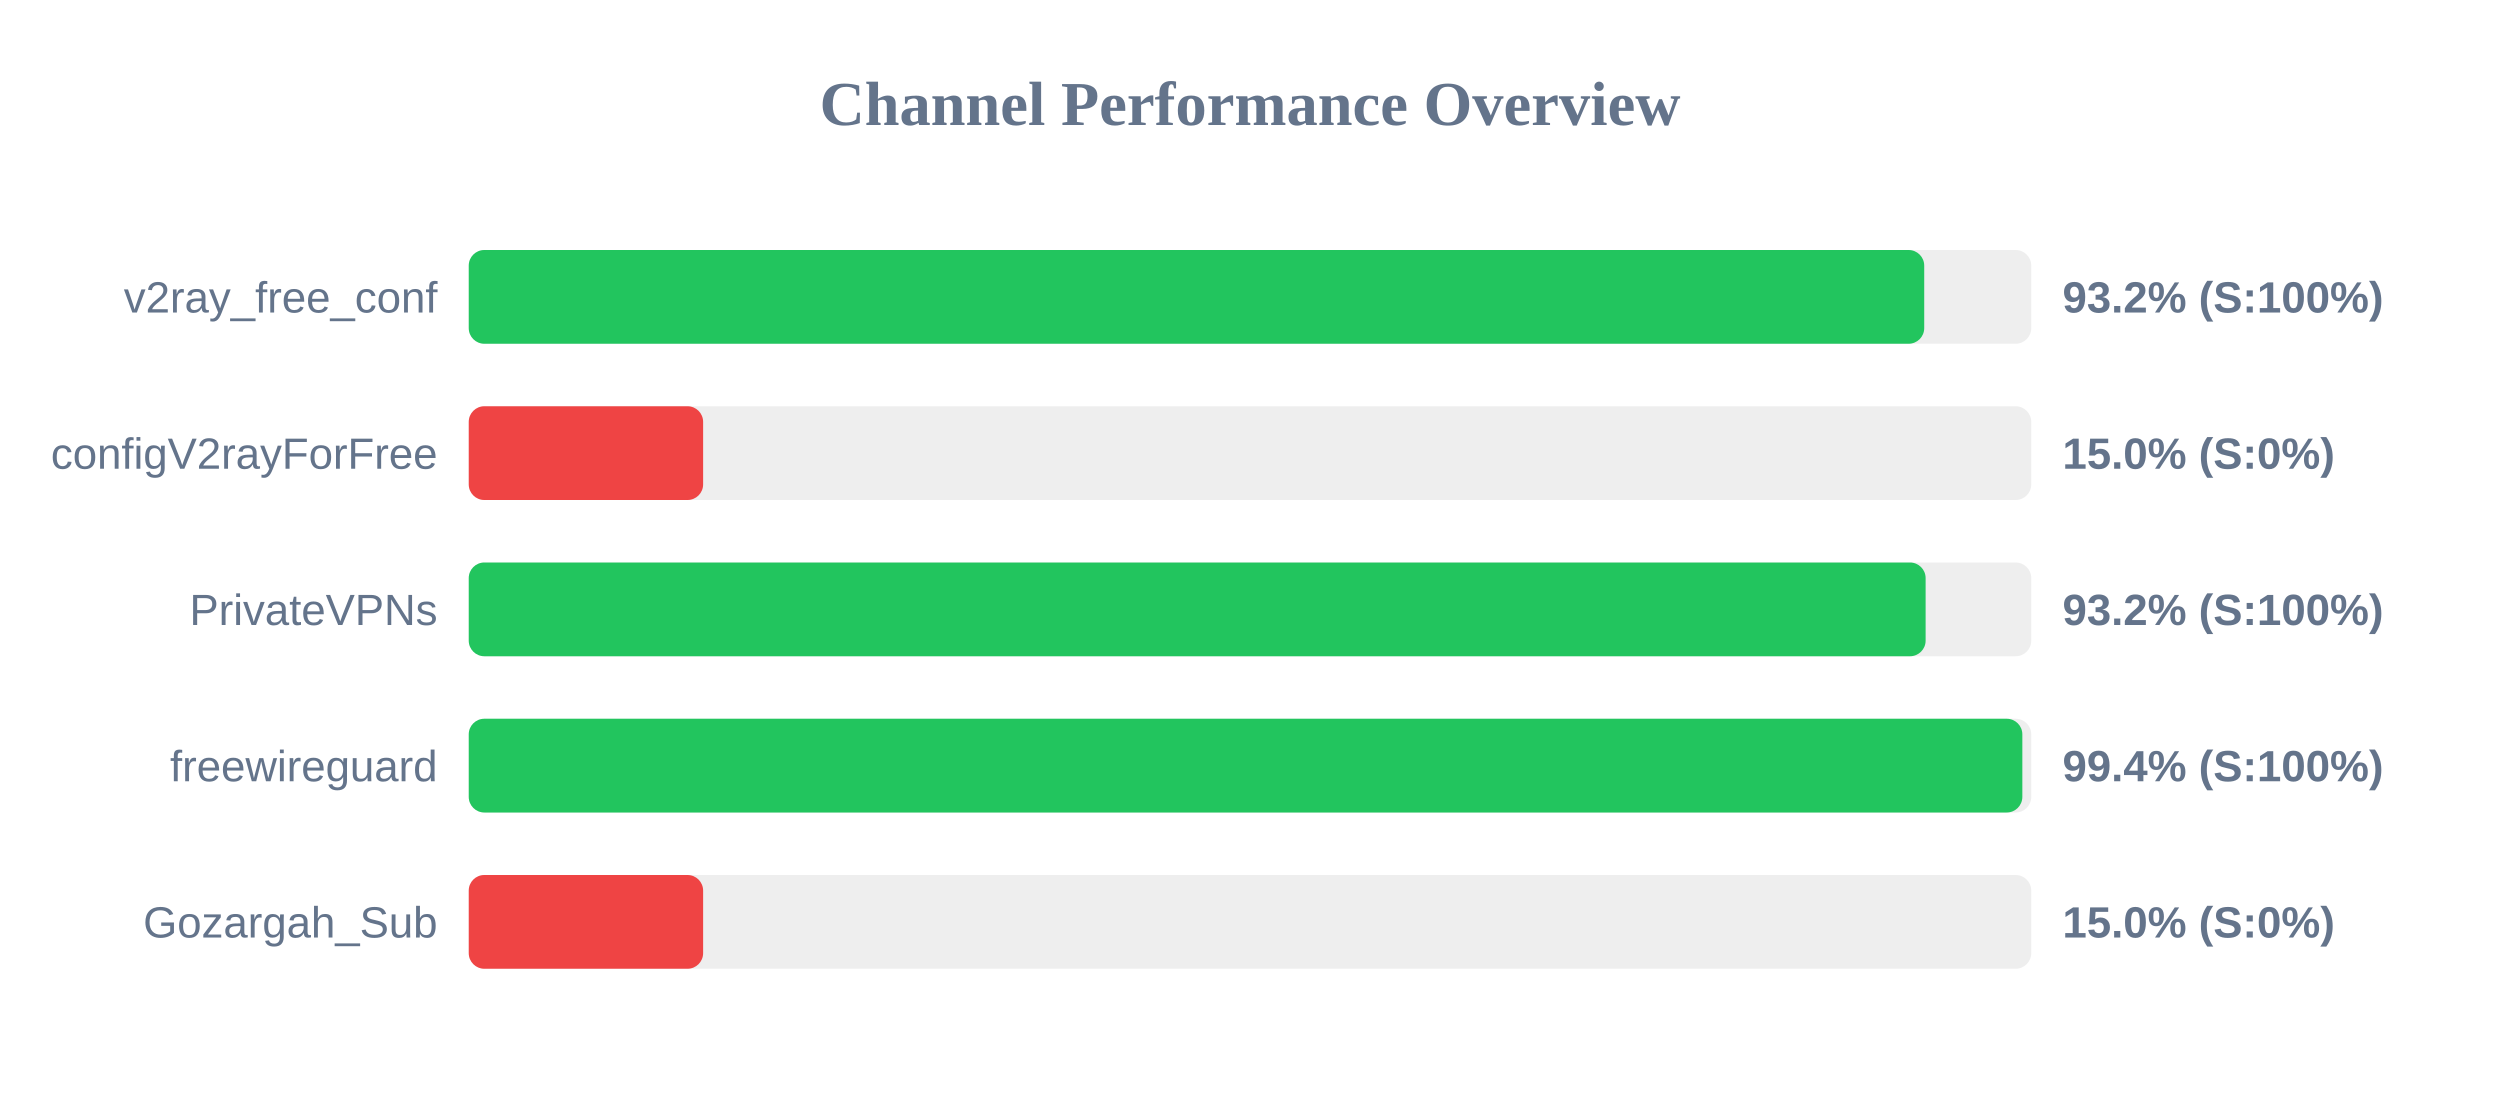
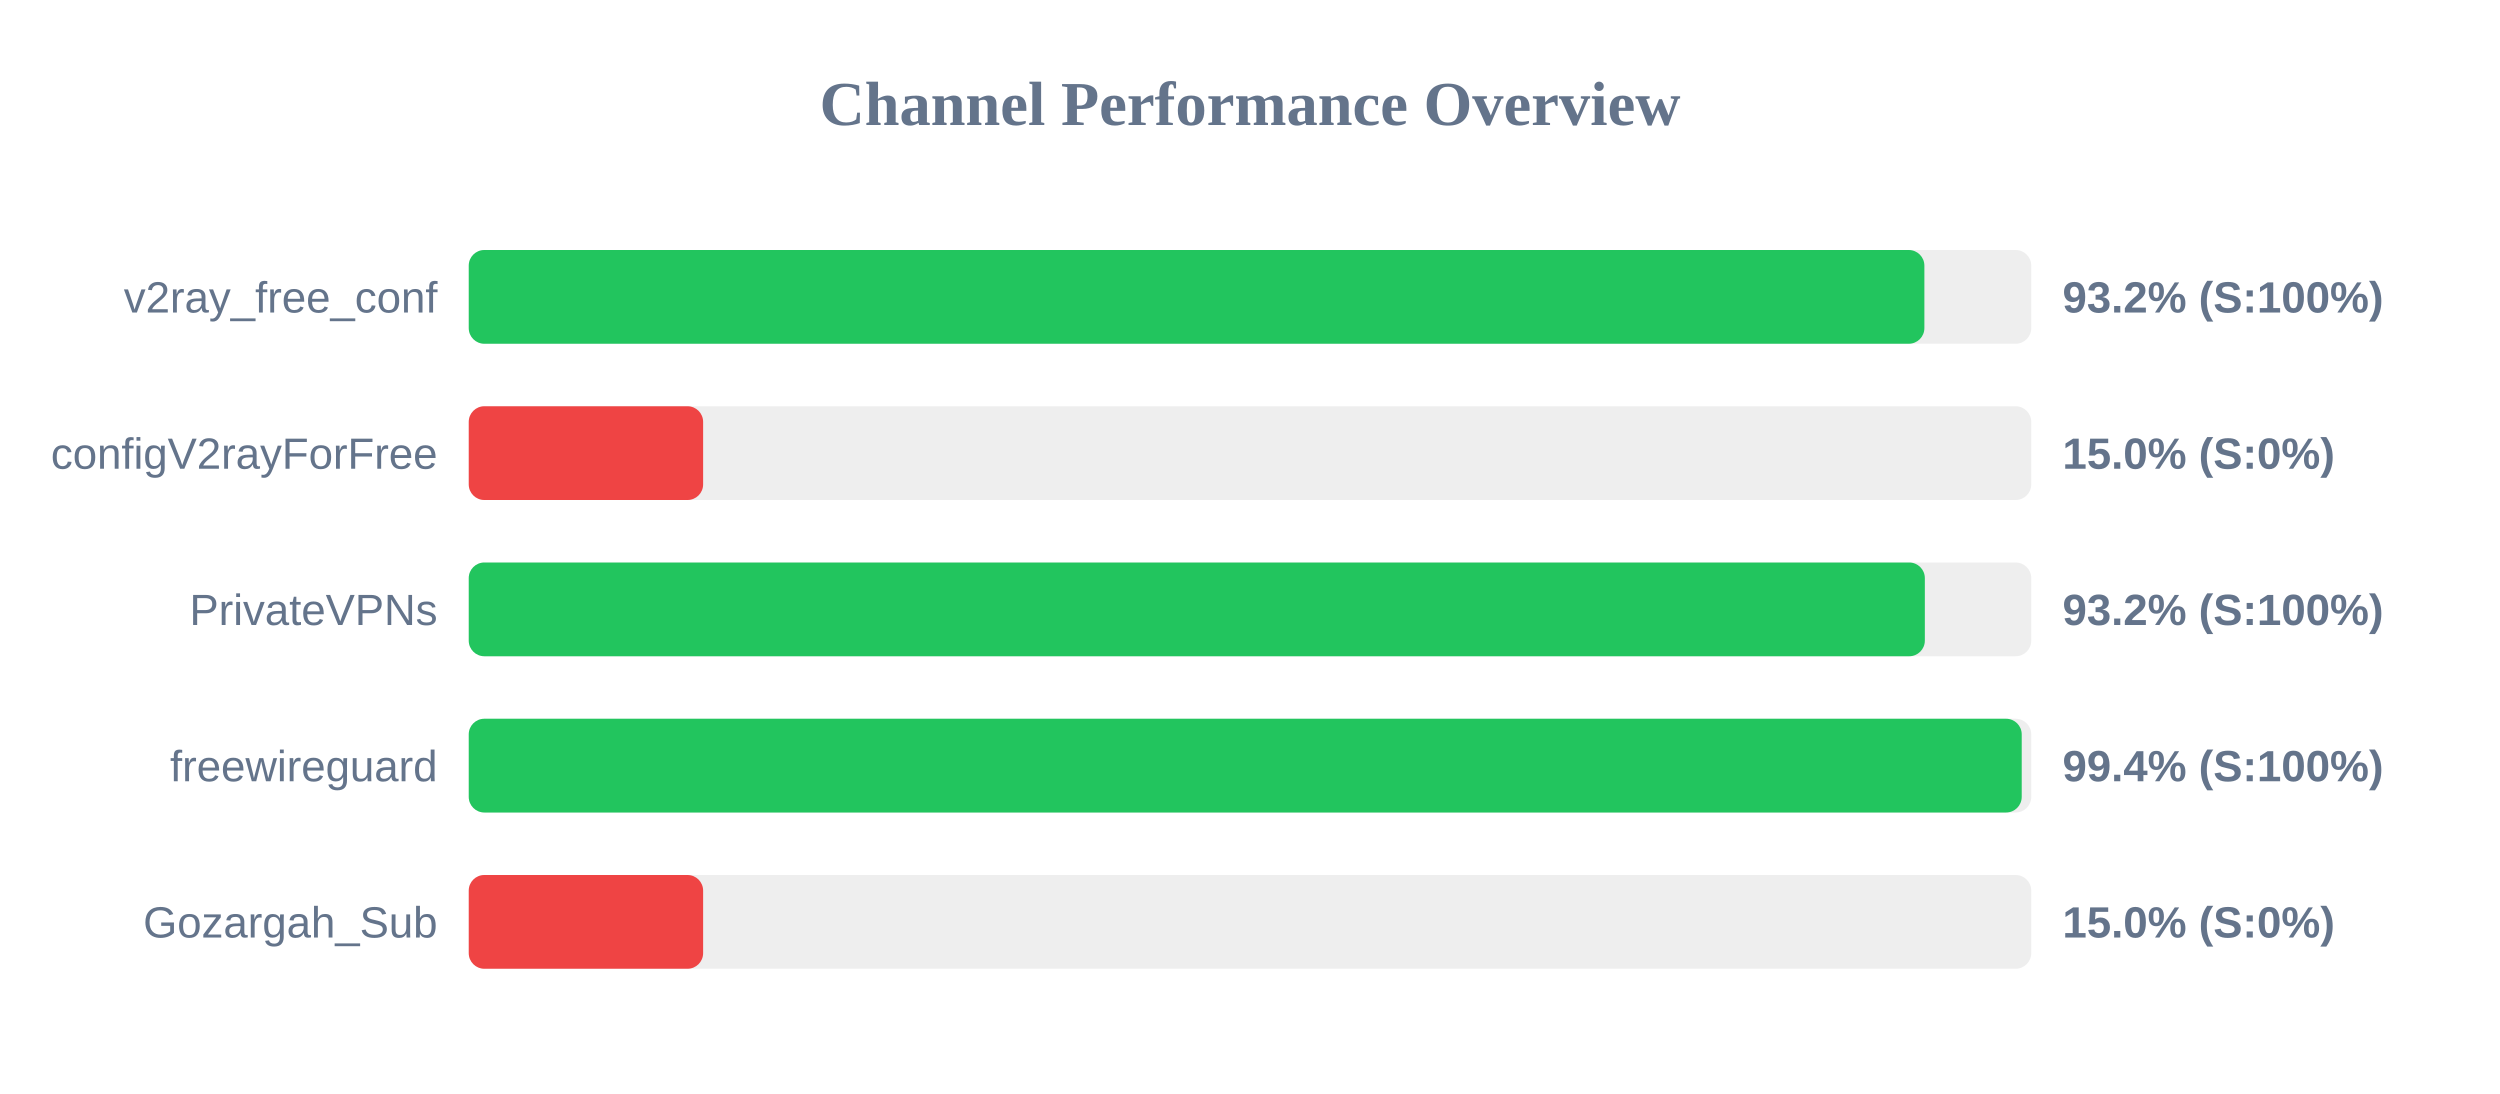
<svg xmlns="http://www.w3.org/2000/svg" width="800" height="350" version="1.1">
  <style>
        .row { font: 14px Arial; fill: #64748b; }
        .score { font: bold 14px Arial; fill: #64748b; }
    </style>
  <text x="400" y="40" text-anchor="middle" font-size="20px" font-weight="bold" fill="#64748b">Channel Performance Overview</text>
  <rect x="150" y="80" width="500" height="30" fill="#eee" rx="5" />
-   <rect x="150" y="80" width="465.75" height="30" fill="#22c55e" rx="5" />
+   <rect x="150" y="80" width="465.8" height="30" fill="#22c55e" rx="5" />
  <text x="140" y="100" text-anchor="end" class="row">v2ray_free_conf</text>
  <text x="660" y="100" text-anchor="start" class="score">93.2% (S:100%)</text>
  <rect x="150" y="130" width="500" height="30" fill="#eee" rx="5" />
  <rect x="150" y="130" width="75.0" height="30" fill="#ef4444" rx="5" />
  <text x="140" y="150" text-anchor="end" class="row">configV2rayForFree</text>
  <text x="660" y="150" text-anchor="start" class="score">15.0% (S:0%)</text>
  <rect x="150" y="180" width="500" height="30" fill="#eee" rx="5" />
-   <rect x="150" y="180" width="466.2" height="30" fill="#22c55e" rx="5" />
+   <rect x="150" y="180" width="465.95" height="30" fill="#22c55e" rx="5" />
  <text x="140" y="200" text-anchor="end" class="row">PrivateVPNs</text>
  <text x="660" y="200" text-anchor="start" class="score">93.2% (S:100%)</text>
  <rect x="150" y="230" width="500" height="30" fill="#eee" rx="5" />
-   <rect x="150" y="230" width="497.15" height="30" fill="#22c55e" rx="5" />
+   <rect x="150" y="230" width="496.95" height="30" fill="#22c55e" rx="5" />
  <text x="140" y="250" text-anchor="end" class="row">freewireguard</text>
  <text x="660" y="250" text-anchor="start" class="score">99.4% (S:100%)</text>
  <rect x="150" y="280" width="500" height="30" fill="#eee" rx="5" />
  <rect x="150" y="280" width="75.0" height="30" fill="#ef4444" rx="5" />
  <text x="140" y="300" text-anchor="end" class="row">Gozargah_Sub</text>
  <text x="660" y="300" text-anchor="start" class="score">15.0% (S:0%)</text>
</svg>
